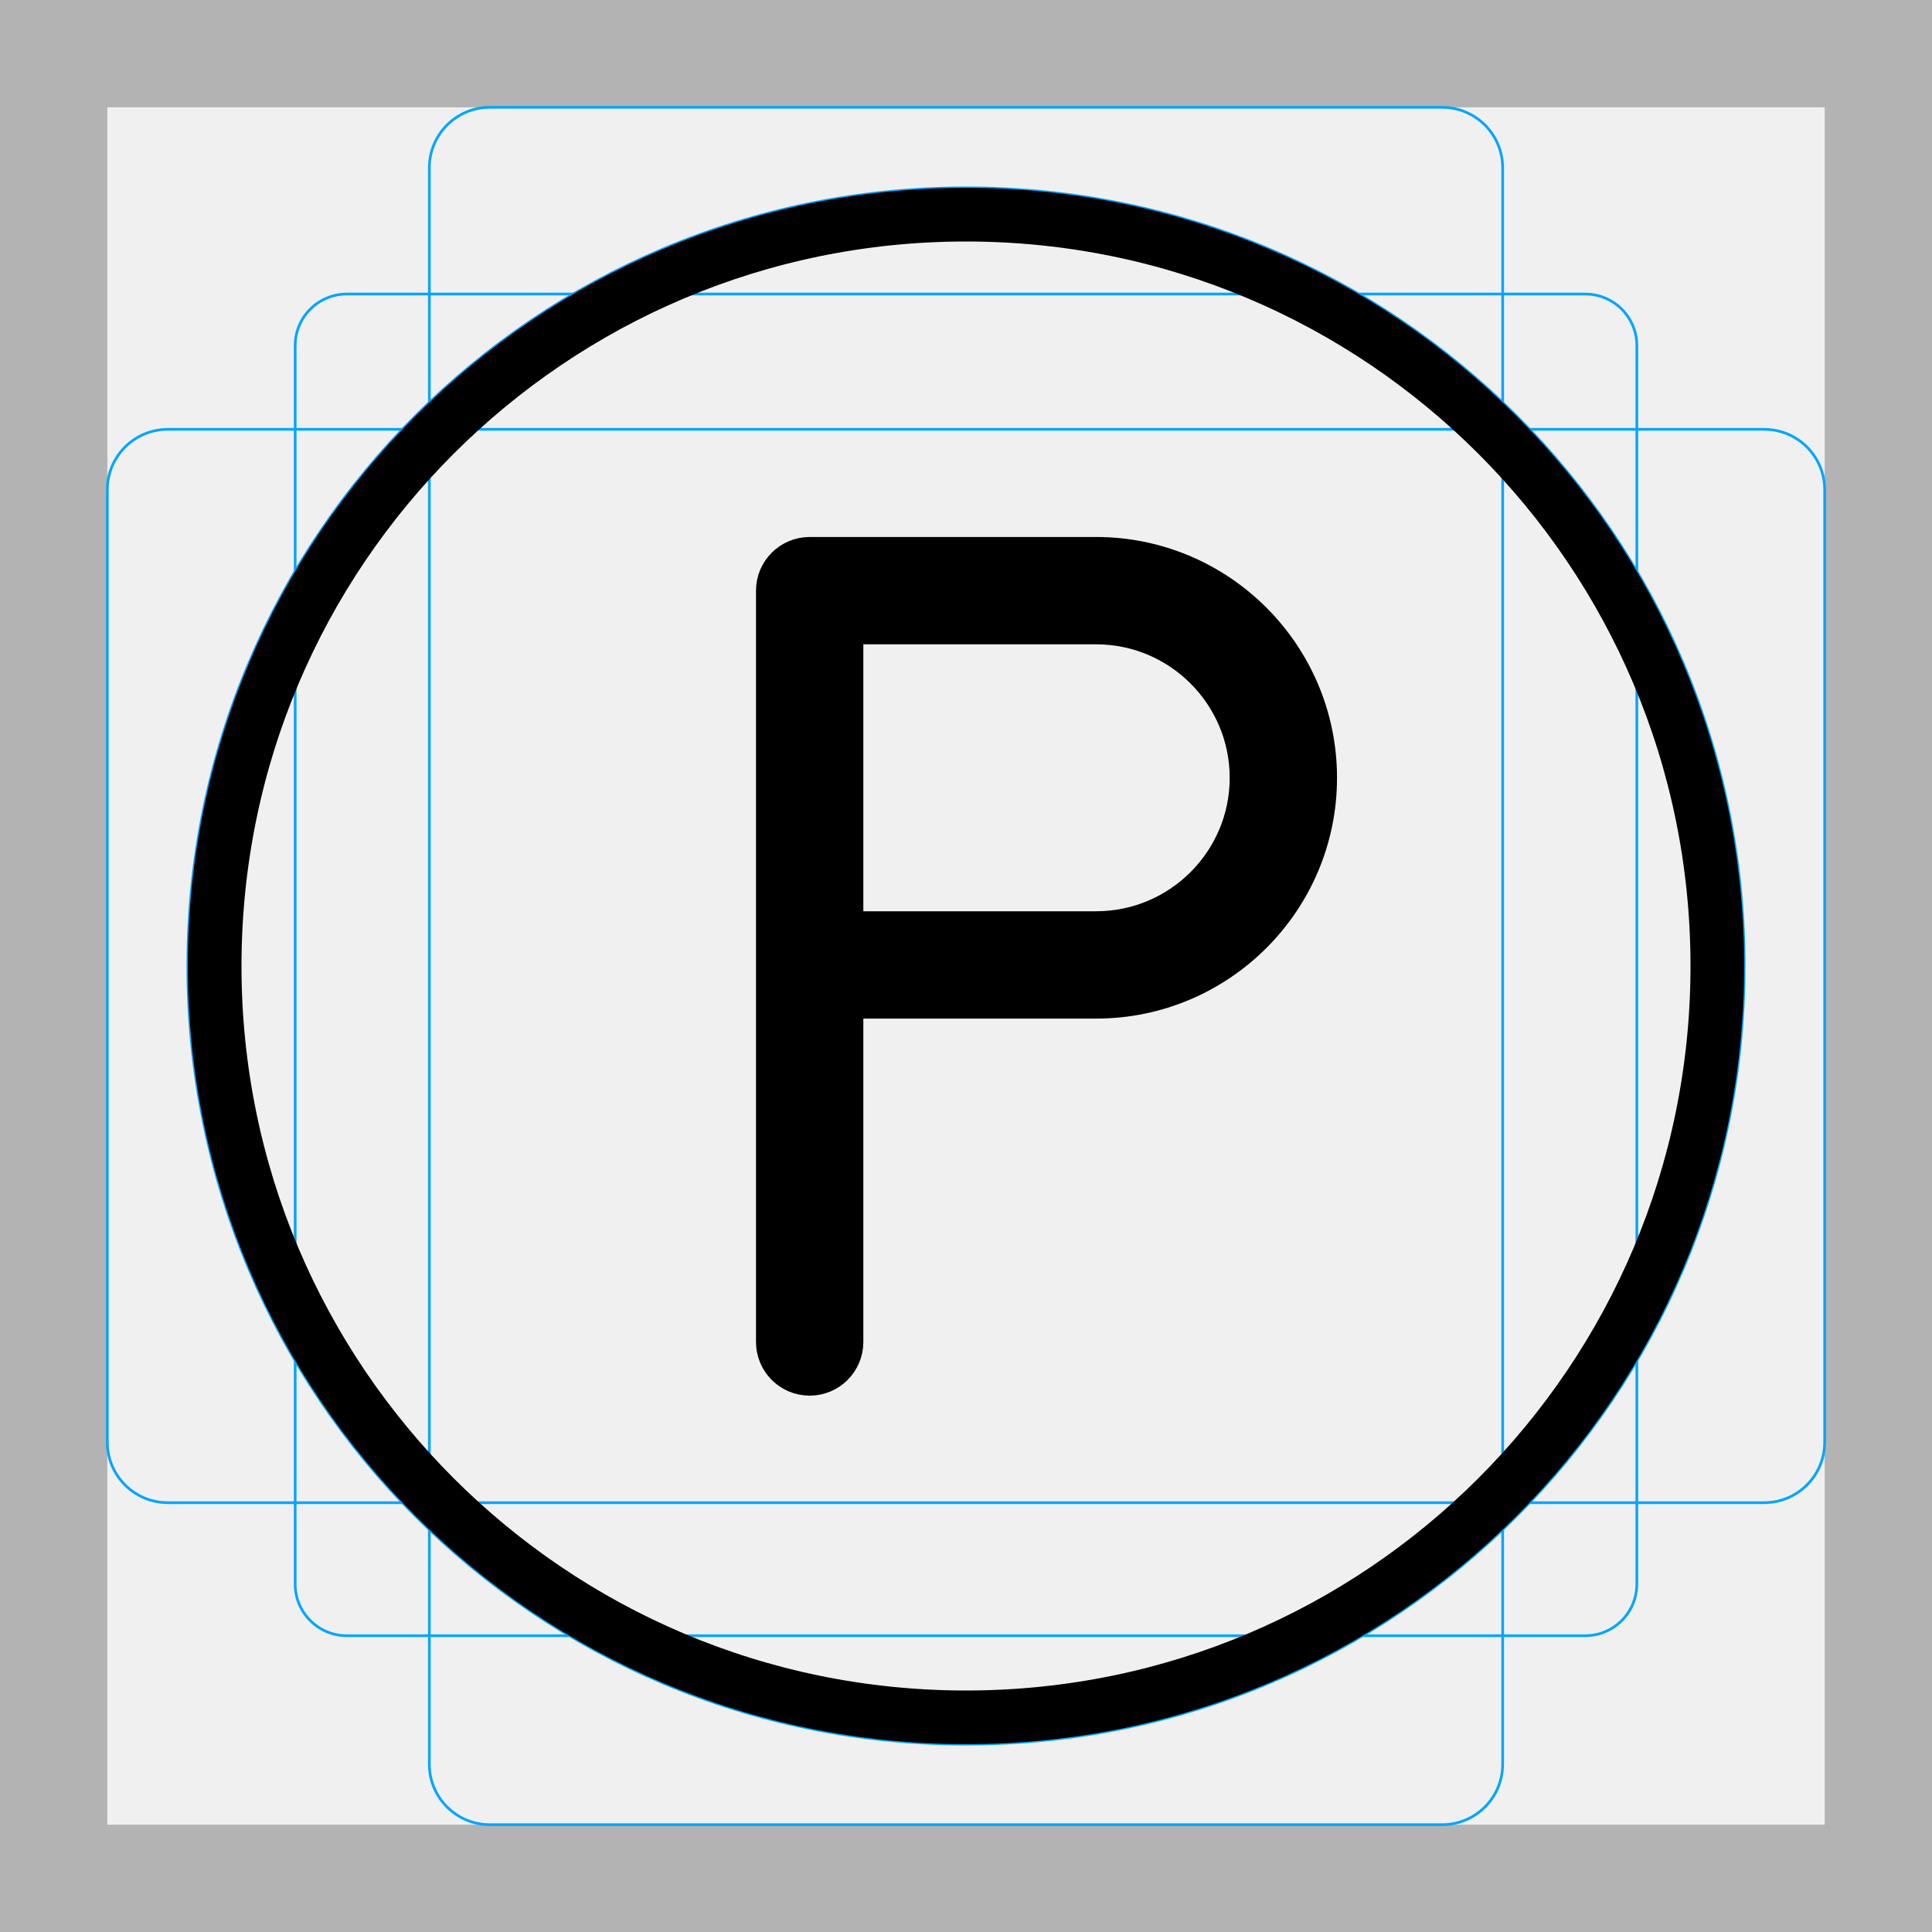
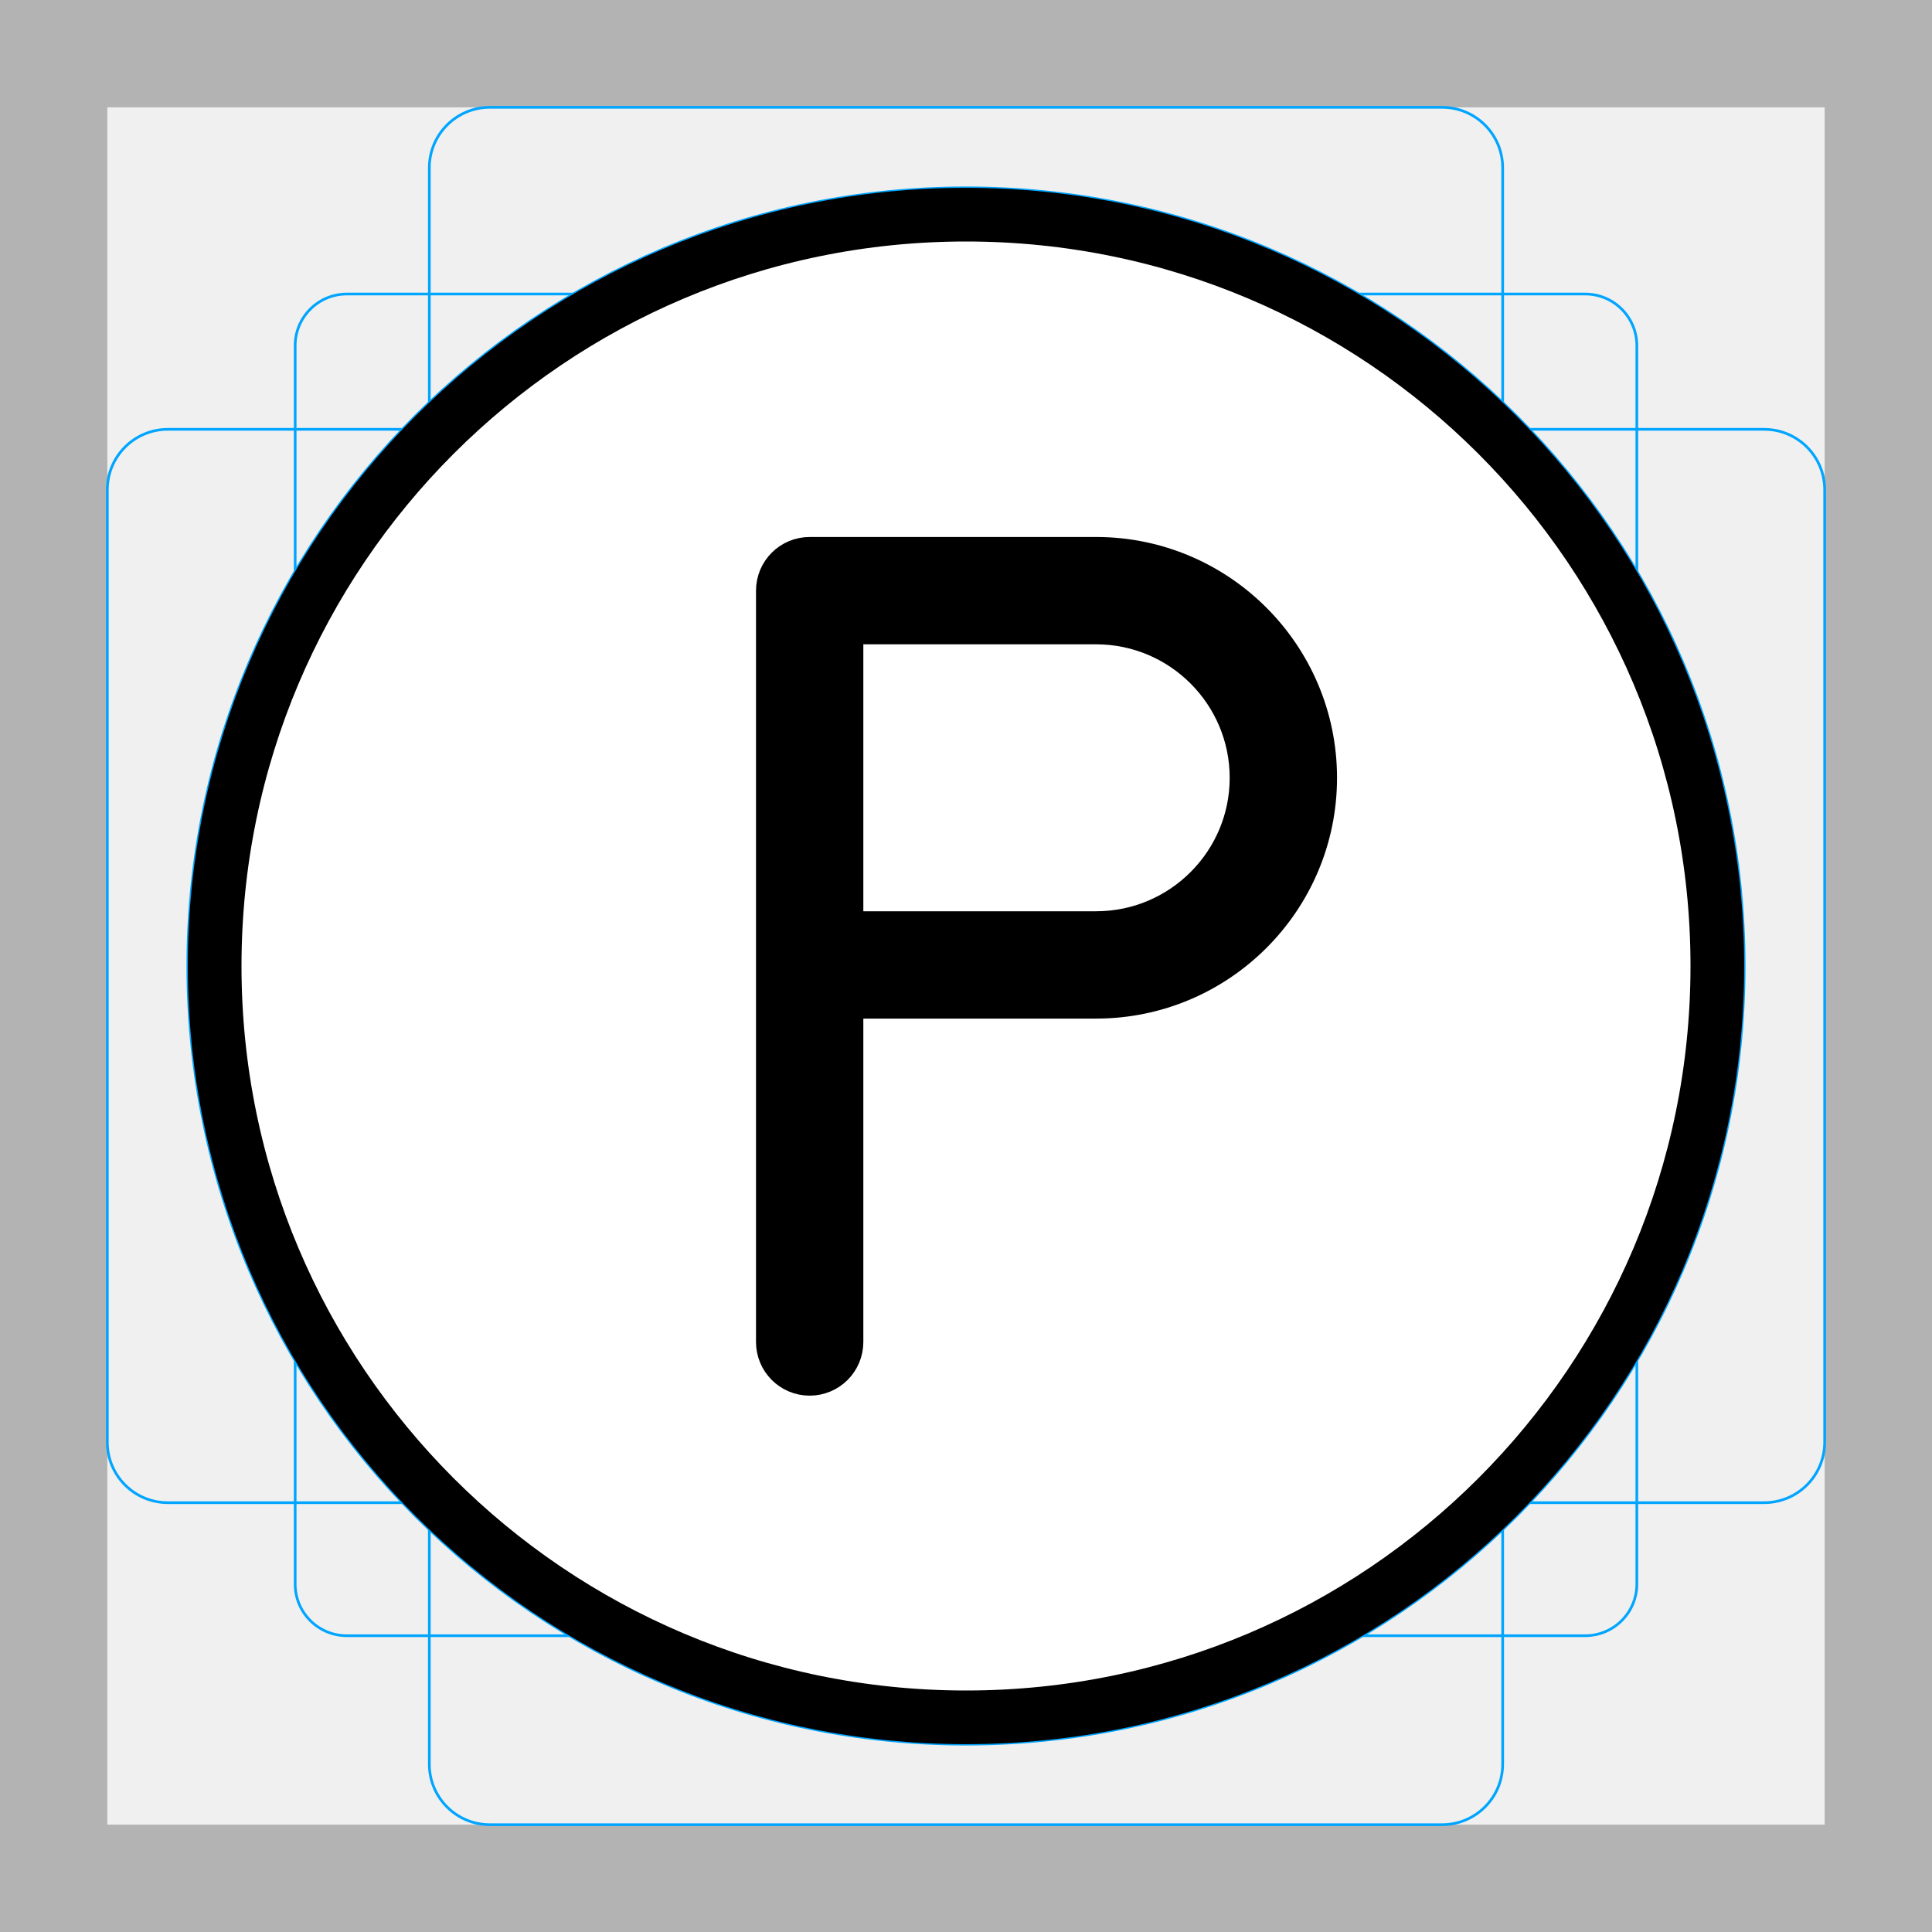
<svg xmlns="http://www.w3.org/2000/svg" id="emoji" viewBox="0 0 72 72">
  <g id="grid">
-     <path fill="#b3b3b3" d="M68,4V68H4V4H68m4-4H0V72H72V0h0Z" />
-     <rect x="11" y="10.958" rx="1.923" ry="1.923" width="50" height="50" fill="none" stroke="#00a5ff" stroke-miterlimit="10" stroke-width="0.1" />
-     <rect x="16" y="4" rx="2.254" ry="2.254" width="40" height="64" fill="none" stroke="#00a5ff" stroke-miterlimit="10" stroke-width="0.1" />
-     <rect x="16" y="4" rx="2.254" ry="2.254" width="40" height="64" transform="translate(72) rotate(90)" fill="none" stroke="#00a5ff" stroke-miterlimit="10" stroke-width="0.1" />
-     <circle cx="36" cy="36" r="29" fill="none" stroke="#00a5ff" stroke-miterlimit="10" stroke-width="0.1" />
+     <path d="m68,4v64H4V4h64m4-4H0v72h72V0h0Z" fill="#b3b3b3" />
+     <rect x="11" y="10.958" width="50" height="50" rx="1.923" ry="1.923" fill="none" stroke="#00a5ff" stroke-miterlimit="10" stroke-width=".1" />
+     <rect x="16" y="4" width="40" height="64" rx="2.254" ry="2.254" fill="none" stroke="#00a5ff" stroke-miterlimit="10" stroke-width=".1" />
+     <rect x="16" y="4" width="40" height="64" rx="2.254" ry="2.254" transform="translate(72) rotate(90)" fill="none" stroke="#00a5ff" stroke-miterlimit="10" stroke-width=".1" />
+     <circle cx="36" cy="36" r="29" fill="none" stroke="#00a5ff" stroke-miterlimit="10" stroke-width=".1" />
  </g>
  <g id="color">
-     <path d="M40.85,21.012h-10.676c-.553,0-1,.448-1,1v28c0,.552,.447,1,1,1s1-.448,1-1v-13.052h9.676c4.398,0,7.977-3.576,7.977-7.972s-3.578-7.976-7.977-7.976Zm0,13.948h-9.676v-11.948h9.676c3.296,0,5.977,2.681,5.977,5.976,0,3.293-2.681,5.972-5.977,5.972Z" />
+     <circle cx="36" cy="36" r="27.5" fill="#fff" />
+     <path d="m40.85,21.012h-10.676c-.553,0-1,.448-1,1v28c0,.552.447,1,1,1s1-.448,1-1v-13.052h9.676c4.398,0,7.977-3.576,7.977-7.972s-3.578-7.976-7.977-7.976Zm0,13.948h-9.676v-11.948h9.676c3.296,0,5.977,2.681,5.977,5.976,0,3.293-2.681,5.972-5.977,5.972Z" />
  </g>
-   <g id="skin" />
-   <g id="skin-shadow" />
-   <g id="hair" />
  <g id="line">
-     <g id="line-2">
+     <g id="line-2" data-name="line">
      <circle cx="36" cy="36" r="28" fill="none" stroke="#000" stroke-linejoin="round" stroke-width="2" />
    </g>
-     <path fill="none" stroke="#000" stroke-linejoin="round" stroke-width="2" d="M40.85,21.012h-10.676c-.553,0-1,.448-1,1v28c0,.552,.447,1,1,1s1-.448,1-1v-13.052h9.676c4.398,0,7.977-3.576,7.977-7.972s-3.578-7.976-7.977-7.976Zm0,13.948h-9.676v-11.948h9.676c3.296,0,5.977,2.681,5.977,5.976,0,3.293-2.681,5.972-5.977,5.972Z" />
+     <path d="m40.85,21.012h-10.676c-.553,0-1,.448-1,1v28c0,.552.447,1,1,1s1-.448,1-1v-13.052h9.676c4.398,0,7.977-3.576,7.977-7.972s-3.578-7.976-7.977-7.976Zm0,13.948h-9.676v-11.948h9.676c3.296,0,5.977,2.681,5.977,5.976,0,3.293-2.681,5.972-5.977,5.972Z" fill="none" stroke="#000" stroke-linejoin="round" stroke-width="2" />
  </g>
</svg>
